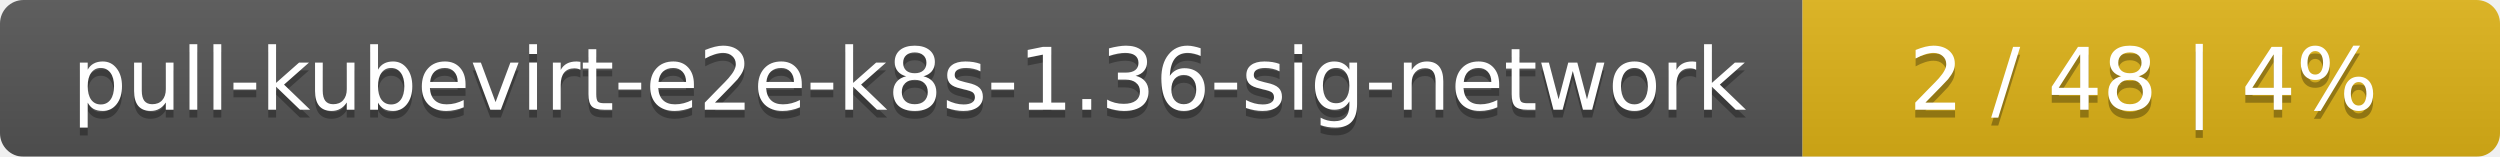
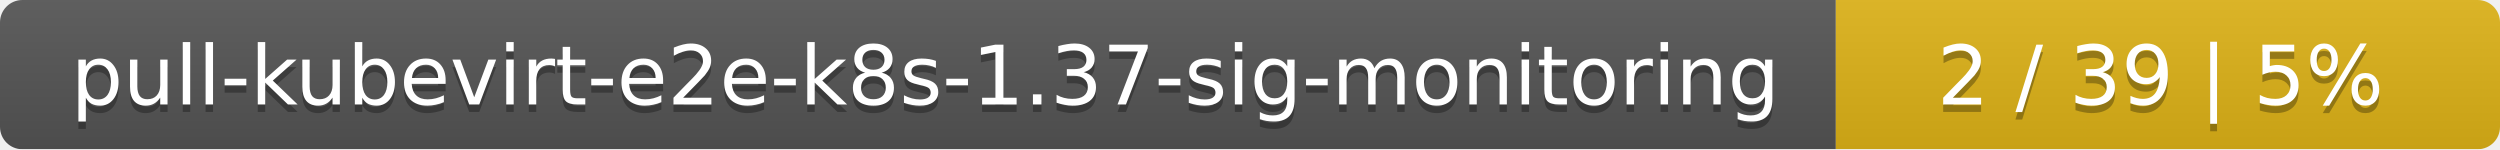
- <svg xmlns="http://www.w3.org/2000/svg" width="319" height="20">
+ <svg xmlns="http://www.w3.org/2000/svg" width="335" height="20">
  <linearGradient id="smooth" x2="0" y2="100%">
    <stop offset="0" stop-color="#bbb" stop-opacity=".1" />
    <stop offset="1" stop-opacity=".1" />
  </linearGradient>
  <mask id="round">
-     <rect width="319" height="20" rx="3" fill="#fff" />
+     <rect width="335" height="20" rx="3" fill="#fff" />
  </mask>
  <g mask="url(#round)">
-     <rect width="230" height="20" fill="#555" />
-     <rect x="230" width="89" height="20" fill="#dfb317" />
-     <rect width="319" height="20" fill="url(#smooth)" />
+     <rect width="246" height="20" fill="#555" />
+     <rect x="246" width="89" height="20" fill="#dfb317" />
+     <rect width="335" height="20" fill="url(#smooth)" />
  </g>
  <g fill="#fff" text-anchor="middle" font-family="DejaVu Sans,Verdana,Geneva,sans-serif" font-size="11">
-     <text x="116" y="15" fill="#010101" fill-opacity=".3">pull-kubevirt-e2e-k8s-1.36-sig-network</text>
-     <text x="116" y="14">pull-kubevirt-e2e-k8s-1.36-sig-network</text>
-     <text x="273.5" y="15" fill="#010101" fill-opacity=".3">2 / 48    |    4%</text>
-     <text x="273.5" y="14">2 / 48    |    4%</text>
+     <text x="124" y="15" fill="#010101" fill-opacity=".3">pull-kubevirt-e2e-k8s-1.37-sig-monitoring</text>
+     <text x="124" y="14">pull-kubevirt-e2e-k8s-1.37-sig-monitoring</text>
+     <text x="289.5" y="15" fill="#010101" fill-opacity=".3">2 / 39    |    5%</text>
+     <text x="289.5" y="14">2 / 39    |    5%</text>
  </g>
</svg>
